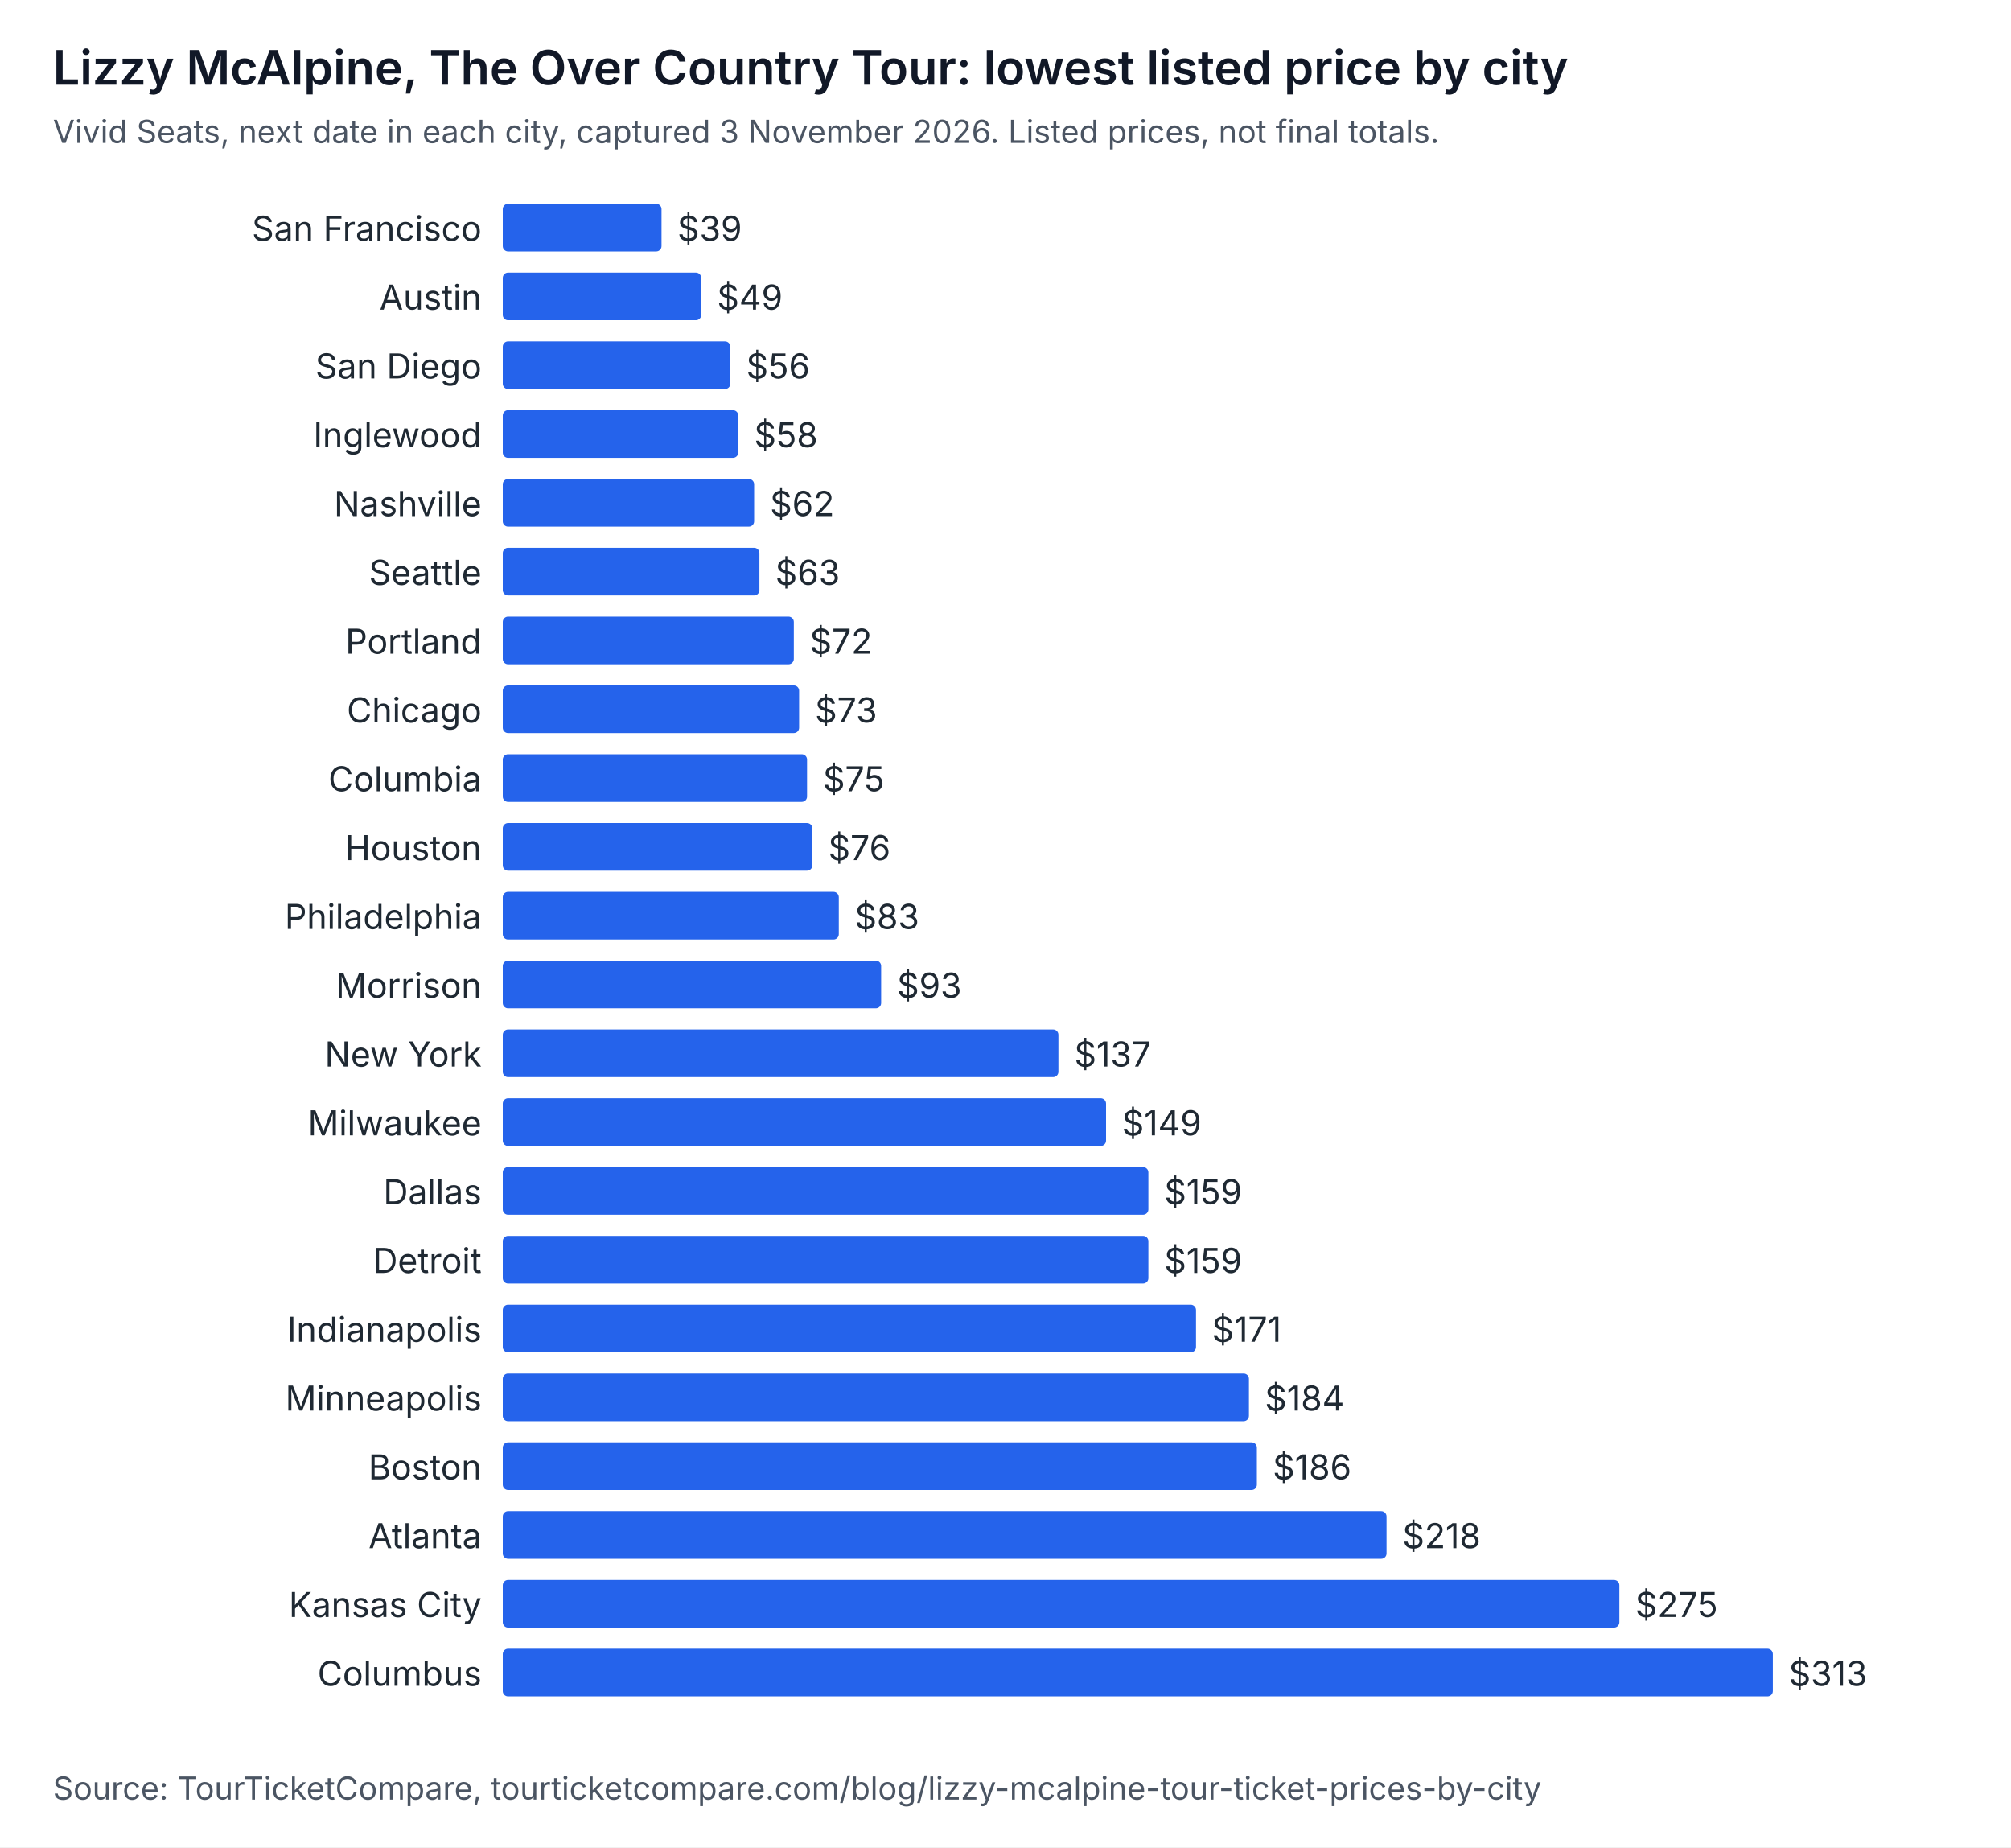
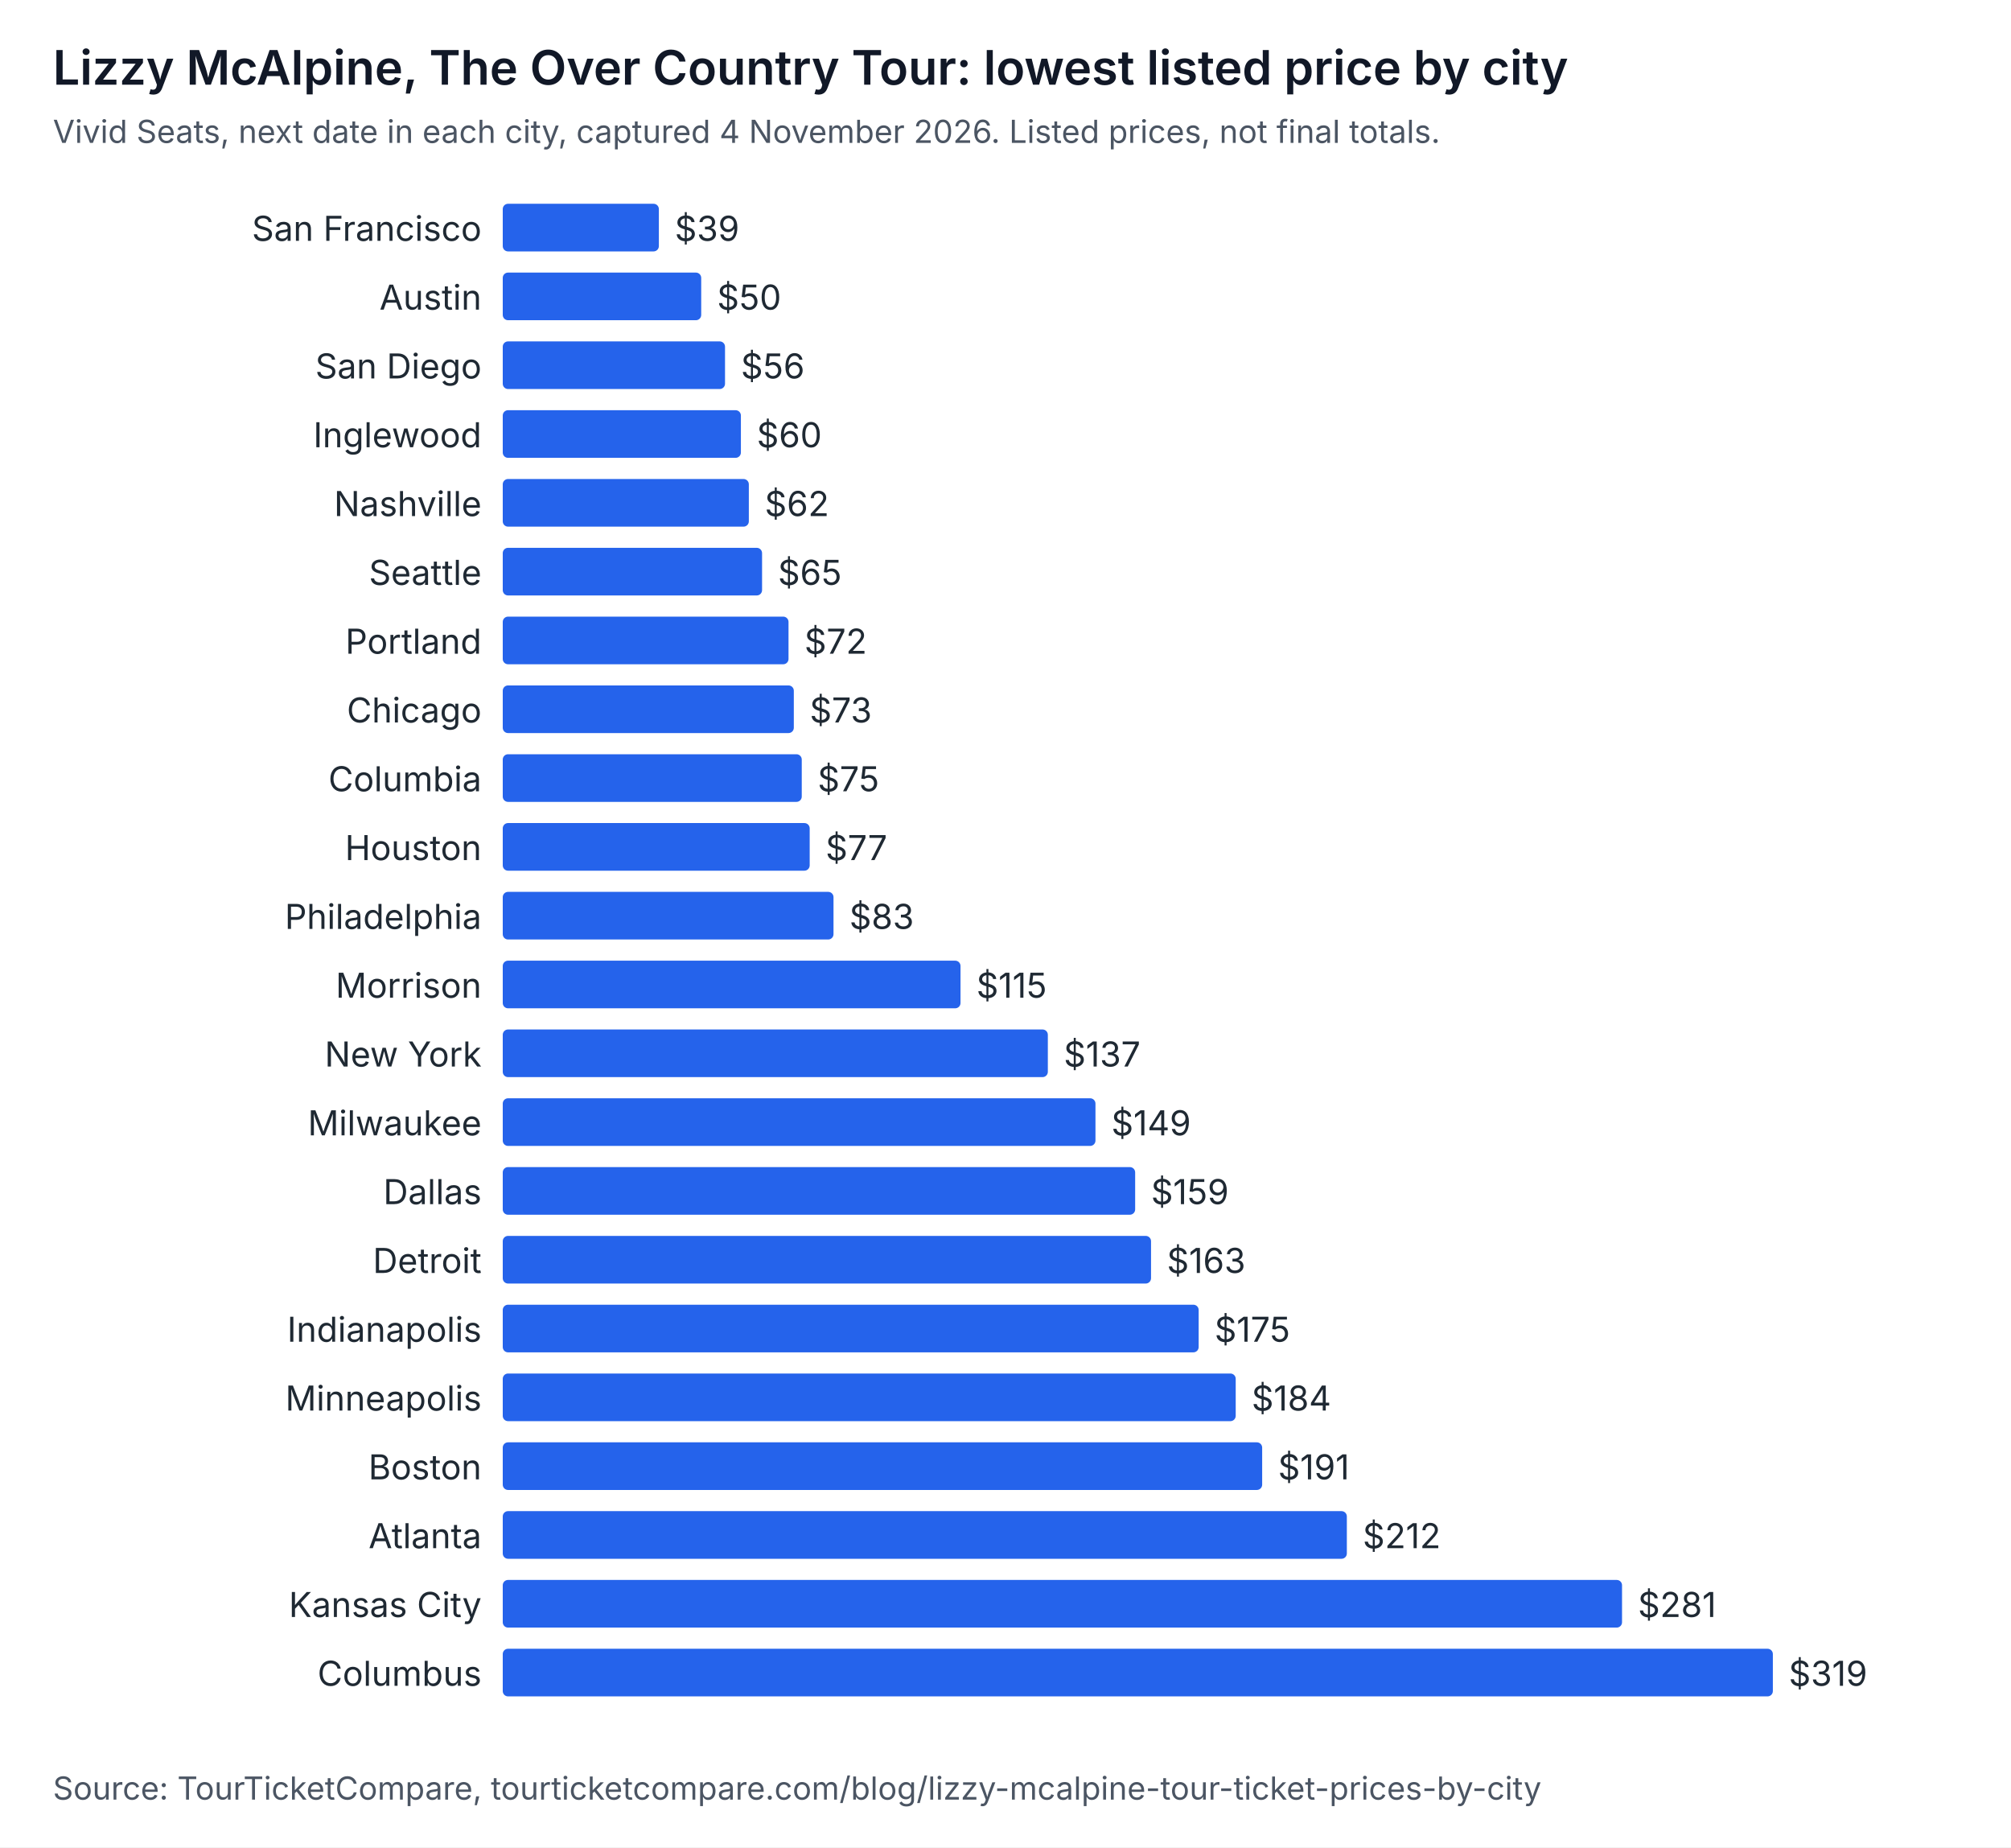
<svg xmlns="http://www.w3.org/2000/svg" width="760" height="698" viewBox="0 0 760 698" role="img" aria-labelledby="t d" font-family="system-ui, -apple-system, Segoe UI, sans-serif">
  <rect width="760" height="698" fill="#ffffff" />
  <text x="20" y="32" font-size="18" font-weight="600" fill="#111827">Lizzy McAlpine, The Over Country Tour: lowest listed price by city</text>
-   <text x="20" y="54" font-size="12" fill="#4b5563">Vivid Seats, next date in each city, captured 3 November 2026. Listed prices, not final totals.</text>
+   <text x="20" y="54" font-size="12" fill="#4b5563">Vivid Seats, next date in each city, captured 4 November 2026. Listed prices, not final totals.</text>
  <text x="182" y="91" text-anchor="end" font-size="13" fill="#1f2933">San Francisco</text>
-   <rect x="190" y="77" width="60" height="18" rx="2" fill="#2563eb" />
-   <text x="256" y="91" font-size="13" fill="#1f2933">$39</text>
+   <rect x="190" y="77" width="59" height="18" rx="2" fill="#2563eb" />
+   <text x="255" y="91" font-size="13" fill="#1f2933">$39</text>
  <text x="182" y="117" text-anchor="end" font-size="13" fill="#1f2933">Austin</text>
  <rect x="190" y="103" width="75" height="18" rx="2" fill="#2563eb" />
-   <text x="271" y="117" font-size="13" fill="#1f2933">$49</text>
+   <text x="271" y="117" font-size="13" fill="#1f2933">$50</text>
  <text x="182" y="143" text-anchor="end" font-size="13" fill="#1f2933">San Diego</text>
-   <rect x="190" y="129" width="86" height="18" rx="2" fill="#2563eb" />
-   <text x="282" y="143" font-size="13" fill="#1f2933">$56</text>
+   <rect x="190" y="129" width="84" height="18" rx="2" fill="#2563eb" />
+   <text x="280" y="143" font-size="13" fill="#1f2933">$56</text>
  <text x="182" y="169" text-anchor="end" font-size="13" fill="#1f2933">Inglewood</text>
-   <rect x="190" y="155" width="89" height="18" rx="2" fill="#2563eb" />
-   <text x="285" y="169" font-size="13" fill="#1f2933">$58</text>
+   <rect x="190" y="155" width="90" height="18" rx="2" fill="#2563eb" />
+   <text x="286" y="169" font-size="13" fill="#1f2933">$60</text>
  <text x="182" y="195" text-anchor="end" font-size="13" fill="#1f2933">Nashville</text>
-   <rect x="190" y="181" width="95" height="18" rx="2" fill="#2563eb" />
-   <text x="291" y="195" font-size="13" fill="#1f2933">$62</text>
+   <rect x="190" y="181" width="93" height="18" rx="2" fill="#2563eb" />
+   <text x="289" y="195" font-size="13" fill="#1f2933">$62</text>
  <text x="182" y="221" text-anchor="end" font-size="13" fill="#1f2933">Seattle</text>
-   <rect x="190" y="207" width="97" height="18" rx="2" fill="#2563eb" />
-   <text x="293" y="221" font-size="13" fill="#1f2933">$63</text>
+   <rect x="190" y="207" width="98" height="18" rx="2" fill="#2563eb" />
+   <text x="294" y="221" font-size="13" fill="#1f2933">$65</text>
  <text x="182" y="247" text-anchor="end" font-size="13" fill="#1f2933">Portland</text>
-   <rect x="190" y="233" width="110" height="18" rx="2" fill="#2563eb" />
-   <text x="306" y="247" font-size="13" fill="#1f2933">$72</text>
+   <rect x="190" y="233" width="108" height="18" rx="2" fill="#2563eb" />
+   <text x="304" y="247" font-size="13" fill="#1f2933">$72</text>
  <text x="182" y="273" text-anchor="end" font-size="13" fill="#1f2933">Chicago</text>
-   <rect x="190" y="259" width="112" height="18" rx="2" fill="#2563eb" />
-   <text x="308" y="273" font-size="13" fill="#1f2933">$73</text>
+   <rect x="190" y="259" width="110" height="18" rx="2" fill="#2563eb" />
+   <text x="306" y="273" font-size="13" fill="#1f2933">$73</text>
  <text x="182" y="299" text-anchor="end" font-size="13" fill="#1f2933">Columbia</text>
-   <rect x="190" y="285" width="115" height="18" rx="2" fill="#2563eb" />
-   <text x="311" y="299" font-size="13" fill="#1f2933">$75</text>
+   <rect x="190" y="285" width="113" height="18" rx="2" fill="#2563eb" />
+   <text x="309" y="299" font-size="13" fill="#1f2933">$75</text>
  <text x="182" y="325" text-anchor="end" font-size="13" fill="#1f2933">Houston</text>
-   <rect x="190" y="311" width="117" height="18" rx="2" fill="#2563eb" />
-   <text x="313" y="325" font-size="13" fill="#1f2933">$76</text>
+   <rect x="190" y="311" width="116" height="18" rx="2" fill="#2563eb" />
+   <text x="312" y="325" font-size="13" fill="#1f2933">$77</text>
  <text x="182" y="351" text-anchor="end" font-size="13" fill="#1f2933">Philadelphia</text>
-   <rect x="190" y="337" width="127" height="18" rx="2" fill="#2563eb" />
-   <text x="323" y="351" font-size="13" fill="#1f2933">$83</text>
+   <rect x="190" y="337" width="125" height="18" rx="2" fill="#2563eb" />
+   <text x="321" y="351" font-size="13" fill="#1f2933">$83</text>
  <text x="182" y="377" text-anchor="end" font-size="13" fill="#1f2933">Morrison</text>
-   <rect x="190" y="363" width="143" height="18" rx="2" fill="#2563eb" />
-   <text x="339" y="377" font-size="13" fill="#1f2933">$93</text>
+   <rect x="190" y="363" width="173" height="18" rx="2" fill="#2563eb" />
+   <text x="369" y="377" font-size="13" fill="#1f2933">$115</text>
  <text x="182" y="403" text-anchor="end" font-size="13" fill="#1f2933">New York</text>
-   <rect x="190" y="389" width="210" height="18" rx="2" fill="#2563eb" />
-   <text x="406" y="403" font-size="13" fill="#1f2933">$137</text>
+   <rect x="190" y="389" width="206" height="18" rx="2" fill="#2563eb" />
+   <text x="402" y="403" font-size="13" fill="#1f2933">$137</text>
  <text x="182" y="429" text-anchor="end" font-size="13" fill="#1f2933">Milwaukee</text>
-   <rect x="190" y="415" width="228" height="18" rx="2" fill="#2563eb" />
-   <text x="424" y="429" font-size="13" fill="#1f2933">$149</text>
+   <rect x="190" y="415" width="224" height="18" rx="2" fill="#2563eb" />
+   <text x="420" y="429" font-size="13" fill="#1f2933">$149</text>
  <text x="182" y="455" text-anchor="end" font-size="13" fill="#1f2933">Dallas</text>
-   <rect x="190" y="441" width="244" height="18" rx="2" fill="#2563eb" />
-   <text x="440" y="455" font-size="13" fill="#1f2933">$159</text>
+   <rect x="190" y="441" width="239" height="18" rx="2" fill="#2563eb" />
+   <text x="435" y="455" font-size="13" fill="#1f2933">$159</text>
  <text x="182" y="481" text-anchor="end" font-size="13" fill="#1f2933">Detroit</text>
-   <rect x="190" y="467" width="244" height="18" rx="2" fill="#2563eb" />
-   <text x="440" y="481" font-size="13" fill="#1f2933">$159</text>
+   <rect x="190" y="467" width="245" height="18" rx="2" fill="#2563eb" />
+   <text x="441" y="481" font-size="13" fill="#1f2933">$163</text>
  <text x="182" y="507" text-anchor="end" font-size="13" fill="#1f2933">Indianapolis</text>
-   <rect x="190" y="493" width="262" height="18" rx="2" fill="#2563eb" />
-   <text x="458" y="507" font-size="13" fill="#1f2933">$171</text>
+   <rect x="190" y="493" width="263" height="18" rx="2" fill="#2563eb" />
+   <text x="459" y="507" font-size="13" fill="#1f2933">$175</text>
  <text x="182" y="533" text-anchor="end" font-size="13" fill="#1f2933">Minneapolis</text>
-   <rect x="190" y="519" width="282" height="18" rx="2" fill="#2563eb" />
-   <text x="478" y="533" font-size="13" fill="#1f2933">$184</text>
+   <rect x="190" y="519" width="277" height="18" rx="2" fill="#2563eb" />
+   <text x="473" y="533" font-size="13" fill="#1f2933">$184</text>
  <text x="182" y="559" text-anchor="end" font-size="13" fill="#1f2933">Boston</text>
-   <rect x="190" y="545" width="285" height="18" rx="2" fill="#2563eb" />
-   <text x="481" y="559" font-size="13" fill="#1f2933">$186</text>
+   <rect x="190" y="545" width="287" height="18" rx="2" fill="#2563eb" />
+   <text x="483" y="559" font-size="13" fill="#1f2933">$191</text>
  <text x="182" y="585" text-anchor="end" font-size="13" fill="#1f2933">Atlanta</text>
-   <rect x="190" y="571" width="334" height="18" rx="2" fill="#2563eb" />
-   <text x="530" y="585" font-size="13" fill="#1f2933">$218</text>
+   <rect x="190" y="571" width="319" height="18" rx="2" fill="#2563eb" />
+   <text x="515" y="585" font-size="13" fill="#1f2933">$212</text>
  <text x="182" y="611" text-anchor="end" font-size="13" fill="#1f2933">Kansas City</text>
-   <rect x="190" y="597" width="422" height="18" rx="2" fill="#2563eb" />
-   <text x="618" y="611" font-size="13" fill="#1f2933">$275</text>
+   <rect x="190" y="597" width="423" height="18" rx="2" fill="#2563eb" />
+   <text x="619" y="611" font-size="13" fill="#1f2933">$281</text>
  <text x="182" y="637" text-anchor="end" font-size="13" fill="#1f2933">Columbus</text>
  <rect x="190" y="623" width="480" height="18" rx="2" fill="#2563eb" />
-   <text x="676" y="637" font-size="13" fill="#1f2933">$313</text>
+   <text x="676" y="637" font-size="13" fill="#1f2933">$319</text>
  <text x="20" y="680" font-size="12" fill="#4b5563">Source: TourTicketCompare, tourticketcompare.com/blog/lizzy-mcalpine-tour-ticket-prices-by-city</text>
</svg>
